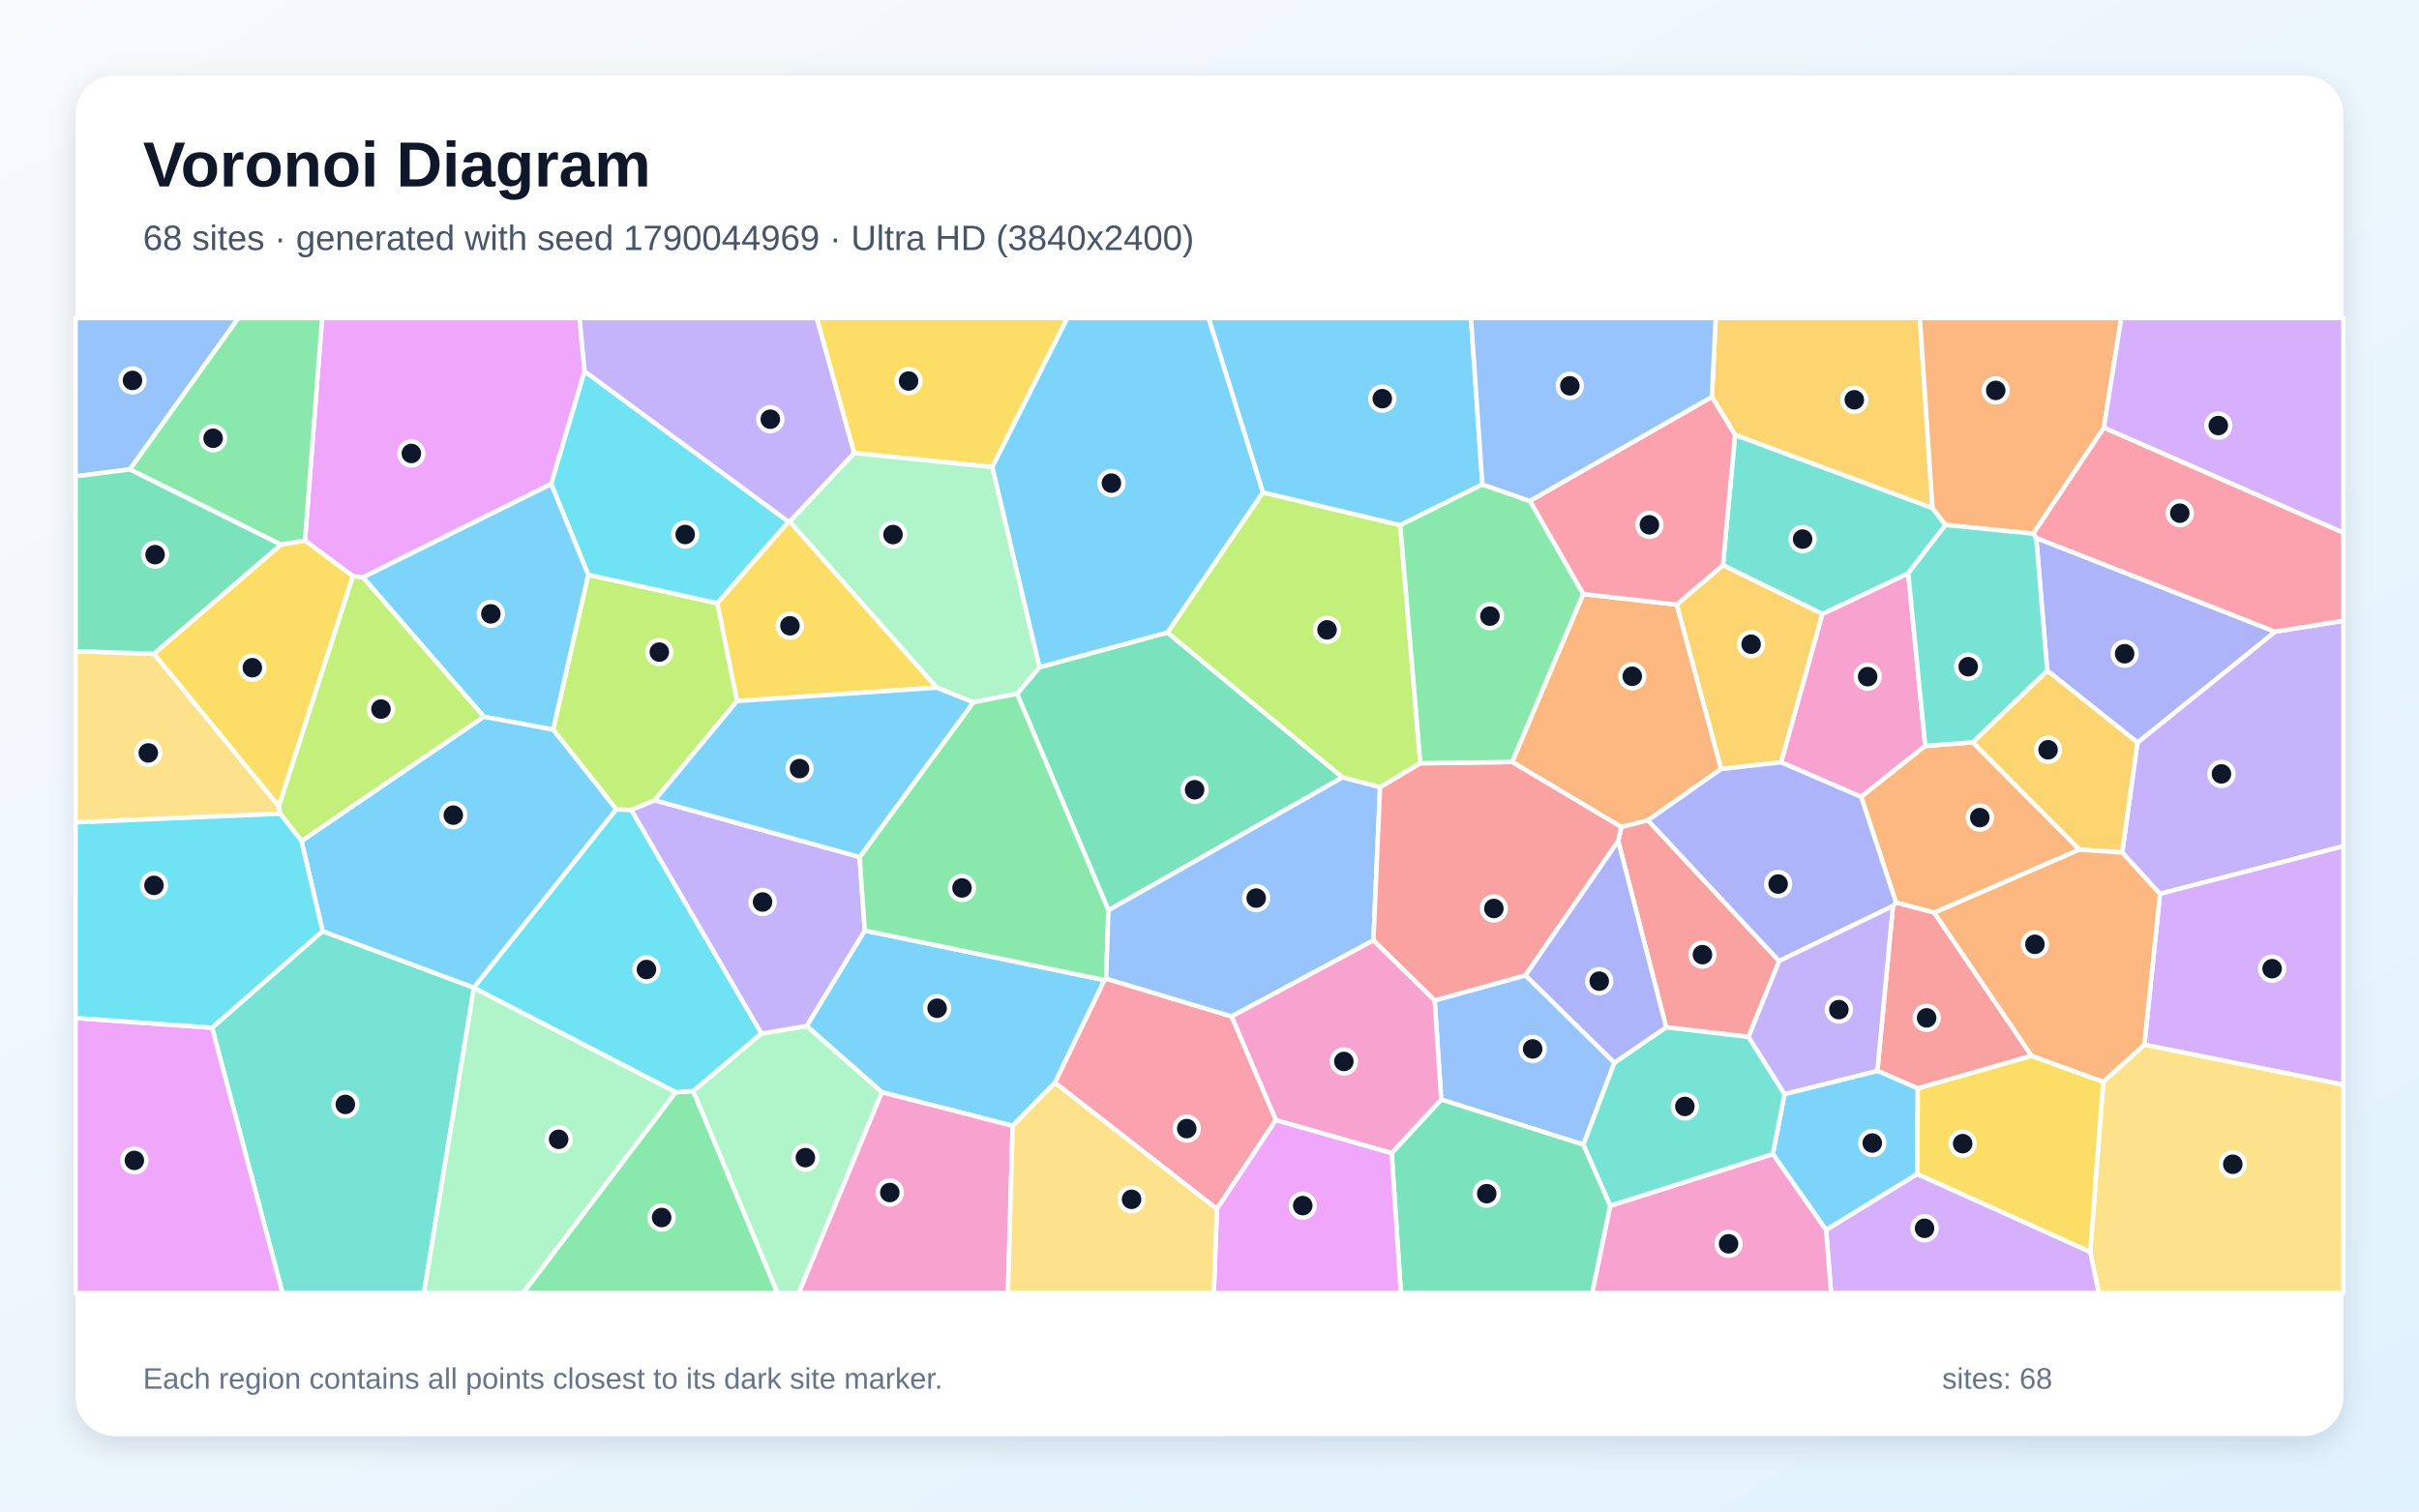
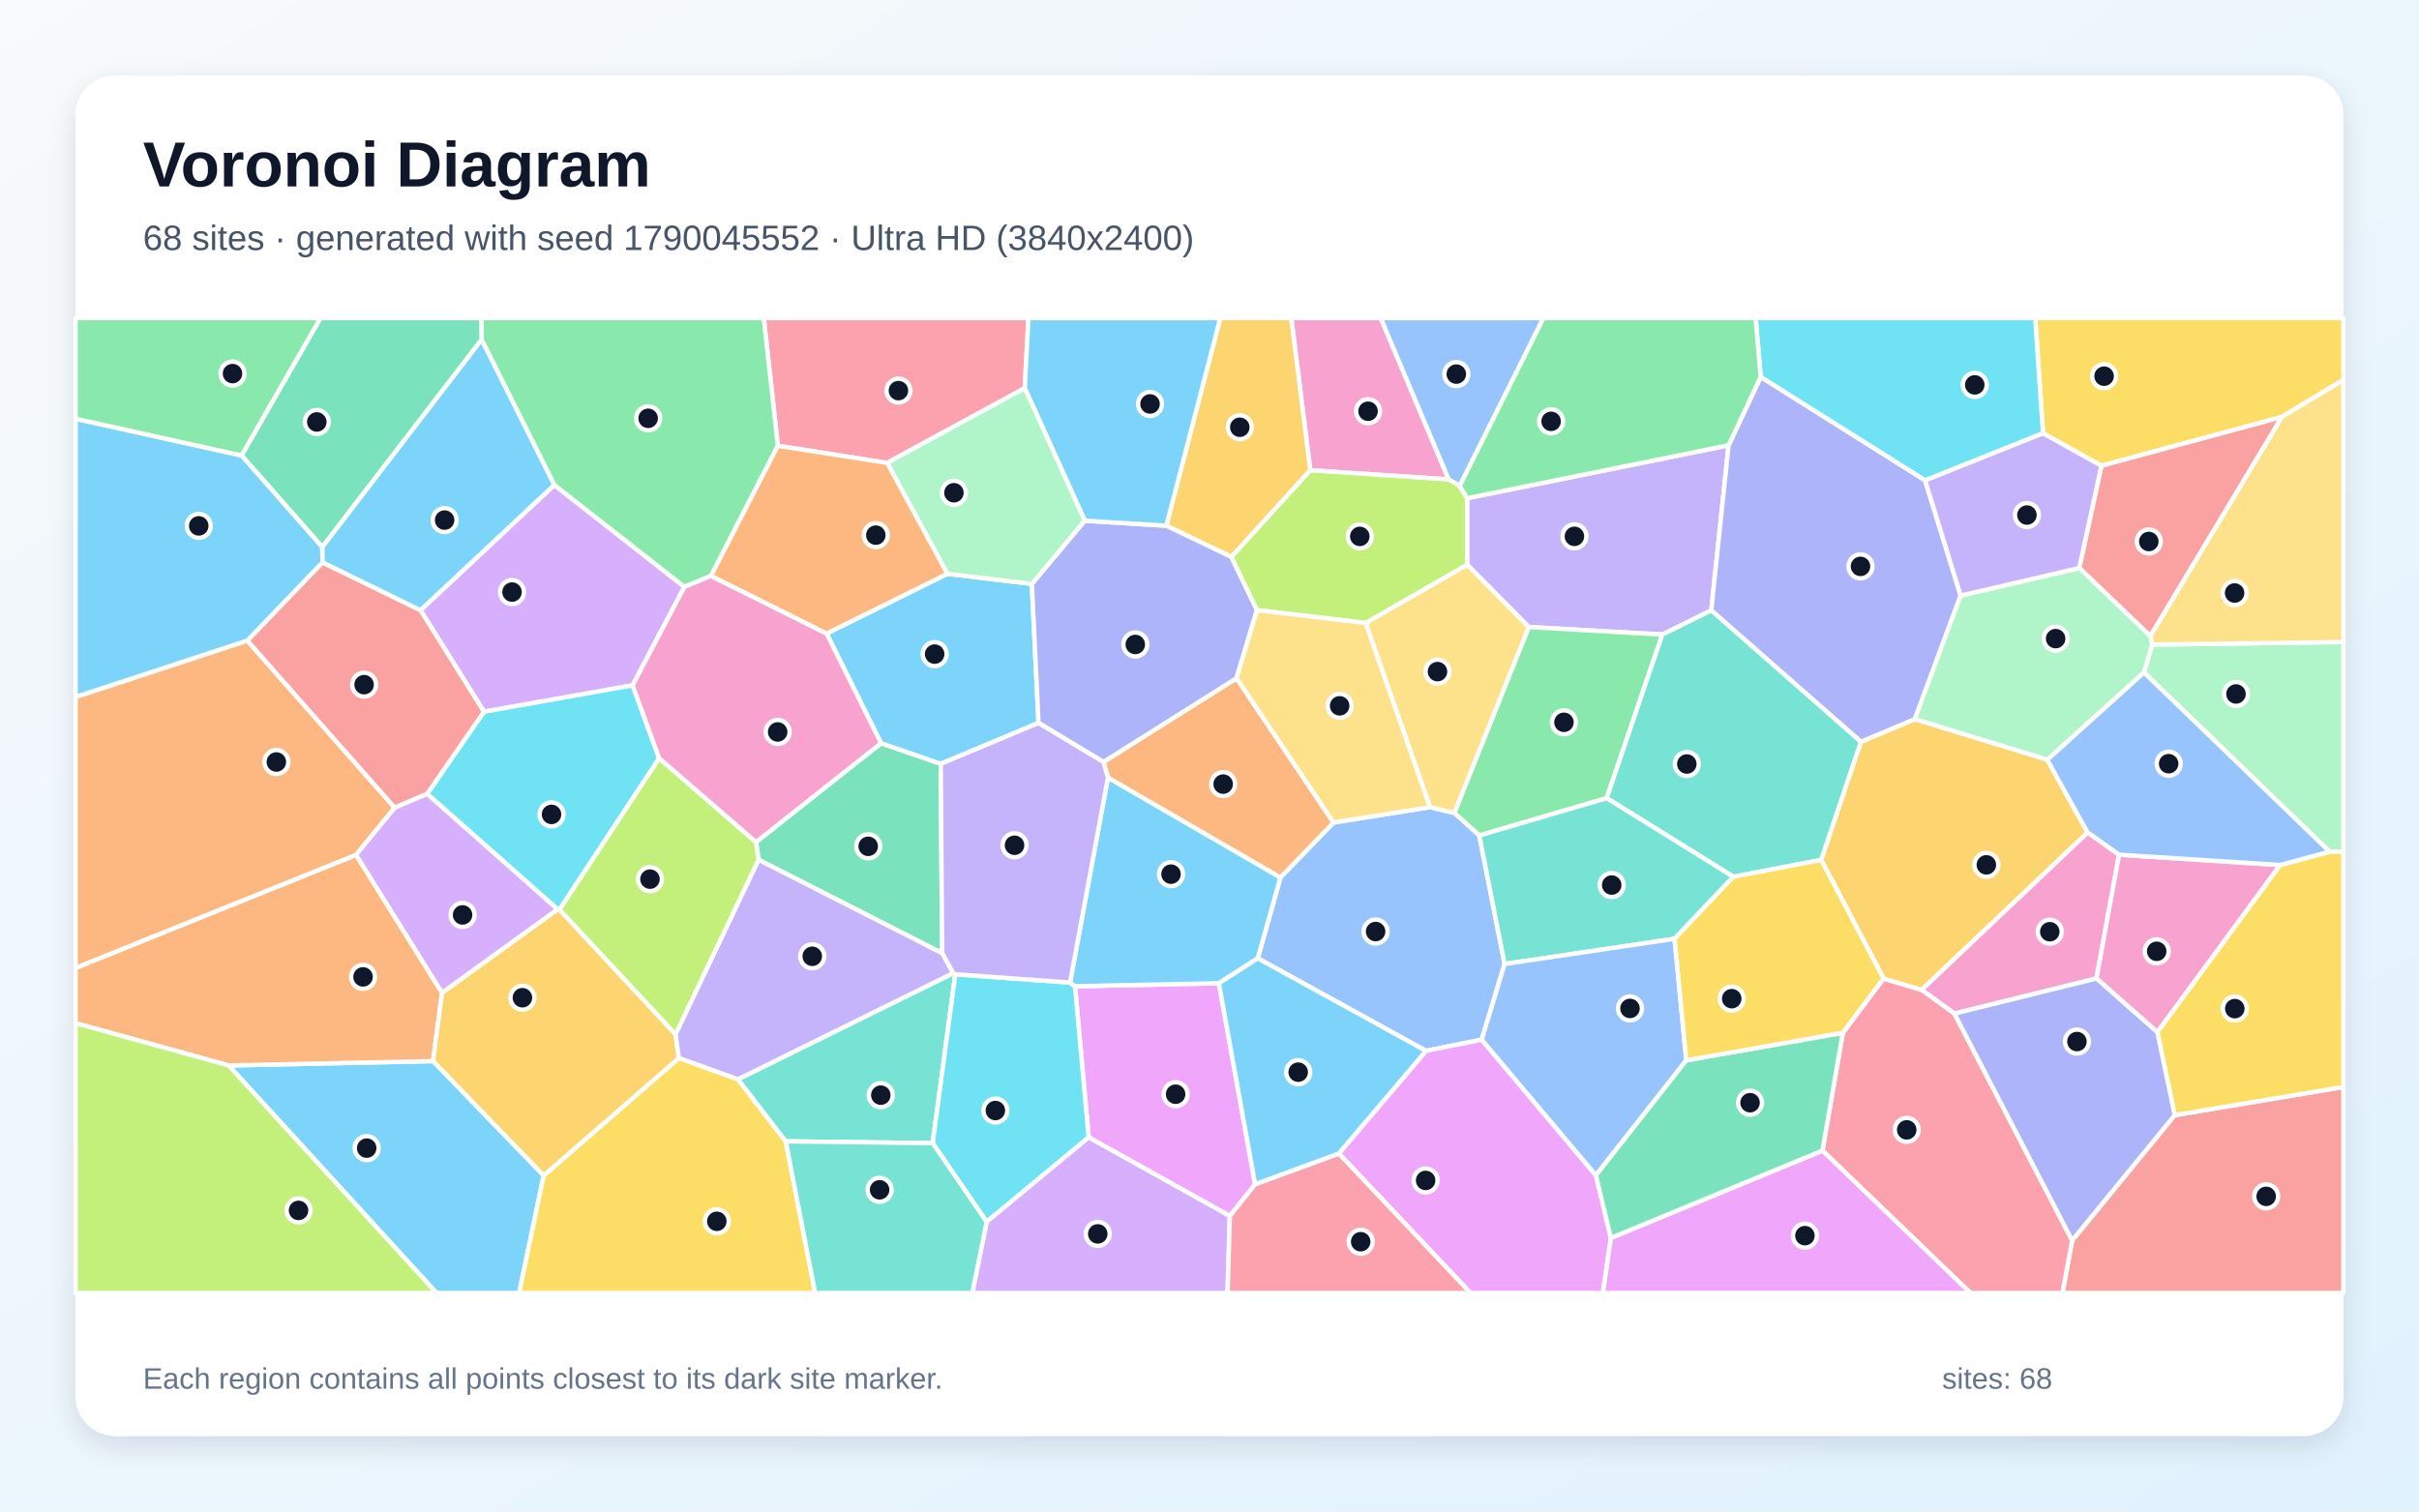
<svg xmlns="http://www.w3.org/2000/svg" width="3840" height="2400" viewBox="0 0 3840 2400" role="img" aria-labelledby="title description">
  <defs>
    <linearGradient id="background" x1="0" y1="0" x2="1" y2="1">
      <stop stop-color="#F8FAFC" />
      <stop offset="1" stop-color="#E0F2FE" />
    </linearGradient>
    <filter id="shadow" x="-5%" y="-5%" width="110%" height="110%">
      <feDropShadow dx="0" dy="15" stdDeviation="22" flood-color="#0F172A" flood-opacity=".12" />
    </filter>
  </defs>
  <rect width="3840" height="2400" fill="url(#background)" />
  <rect x="120" y="120" width="3600" height="2160" rx="63" fill="#FFFFFF" filter="url(#shadow)" />
  <g font-family="Arial, sans-serif">
    <text x="227" y="296" font-size="101" font-weight="700" fill="#0F172A">Voronoi Diagram</text>
-     <text x="227" y="397" font-size="56" fill="#475569">68 sites · generated with seed 1790044969 · Ultra HD (3840x2400)</text>
+     <text x="227" y="397" font-size="56" fill="#475569">68 sites · generated with seed 1790045552 · Ultra HD (3840x2400)</text>
  </g>
  <g stroke="#FFFFFF" stroke-width="7" stroke-linejoin="round">
-     <polygon points="1753.3,1556.3 1674.7,1719.2 1607.5,1787.6 1399.9,1734.3 1280.5,1629.1 1372.8,1477.5" fill="#38BDF8" fill-opacity="0.65" />
-     <polygon points="3428.8,1419.3 3368.8,1353.7 3393.1,1178.9 3611.5,1003.0 3720.0,985.6 3720.0,1343.6" fill="#A78BFA" fill-opacity="0.65" />
-     <polygon points="3056.2,1184.4 2954.5,1265.3 2827.3,1210.4 2892.9,974.8 3029.2,910.3" fill="#F472B6" fill-opacity="0.65" />
-     <polygon points="3070.5,1449.2 3009.8,1433.1 2954.5,1265.3 3056.2,1184.4 3131.7,1178.6 3301.0,1349.0" fill="#FB923C" fill-opacity="0.65" />
-     <polygon points="1575.3,741.6 1355.8,719.4 1296.5,505.0 1694.4,505.0" fill="#FACC15" fill-opacity="0.65" />
-     <polygon points="1072.5,1734.2 1100.6,1732.5 1234.2,2053.0 830.4,2053.0" fill="#4ADE80" fill-opacity="0.65" />
-     <polygon points="2754.3,690.4 3067.7,806.6 3088.4,833.5 3029.2,910.3 2892.9,974.8 2735.0,897.5" fill="#2DD4BF" fill-opacity="0.65" />
-     <polygon points="2562.8,1687.3 2513.6,1817.5 2287.8,1745.9 2277.4,1588.5 2421.7,1548.6" fill="#60A5FA" fill-opacity="0.65" />
-     <polygon points="928.0,589.5 875.0,768.6 576.2,916.7 560.1,914.8 484.1,858.4 511.3,505.0 920.0,505.0" fill="#E879F9" fill-opacity="0.65" />
-     <polygon points="1759.6,1445.4 1614.5,1101.6 1650.2,1059.4 1853.3,1004.3 2131.2,1234.4" fill="#34D399" fill-opacity="0.65" />
-     <polygon points="3225.1,1676.5 3044.4,1728.2 2980.2,1700.3 3004.9,1438.6 3009.8,1433.1 3070.5,1449.2" fill="#F87171" fill-opacity="0.65" />
-     <polygon points="3232.4,854.1 3611.5,1003.0 3393.1,1178.9 3249.9,1064.9" fill="#818CF8" fill-opacity="0.65" />
-     <polygon points="2732.1,1221.1 2661.6,960.0 2735.0,897.5 2892.9,974.8 2827.3,1210.4" fill="#FBBF24" fill-opacity="0.65" />
-     <polygon points="2004.7,781.8 2222.8,833.8 2254.7,1211.9 2190.8,1250.1 2131.2,1234.4 1853.3,1004.3" fill="#A3E635" fill-opacity="0.65" />
-     <polygon points="3404.1,1658.9 3428.8,1419.3 3720.0,1343.6 3720.0,1722.4" fill="#C084FC" fill-opacity="0.65" />
-     <polygon points="3611.5,1003.0 3232.4,854.1 3227.5,847.4 3339.8,678.9 3720.0,845.8 3720.0,985.6" fill="#FB7185" fill-opacity="0.65" />
-     <polygon points="978.3,1285.0 1002.1,1286.0 1208.8,1641.1 1100.6,1732.5 1072.5,1734.2 752.3,1568.6 752.1,1568.1" fill="#22D3EE" fill-opacity="0.65" />
-     <polygon points="1100.6,1732.5 1208.8,1641.1 1280.5,1629.1 1399.9,1734.3 1268.1,2053.0 1234.2,2053.0" fill="#86EFAC" fill-opacity="0.65" />
-     <polygon points="3318.1,1987.9 3338.7,1717.7 3404.1,1658.9 3720.0,1722.4 3720.0,2053.0 3331.7,2053.0" fill="#FCD34D" fill-opacity="0.65" />
-     <polygon points="2814.2,1832.4 2832.8,1737.2 2980.2,1700.3 3044.4,1728.2 3043.5,1864.3 2898.8,1953.0" fill="#38BDF8" fill-opacity="0.65" />
-     <polygon points="2353.2,769.3 2222.8,833.8 2004.7,781.8 1918.5,505.0 2335.1,505.0" fill="#38BDF8" fill-opacity="0.65" />
-     <polygon points="1208.8,1641.1 1002.1,1286.0 1039.3,1270.6 1364.6,1360.8 1372.8,1477.5 1280.5,1629.1" fill="#A78BFA" fill-opacity="0.65" />
-     <polygon points="1399.9,1734.3 1607.5,1787.6 1600.1,2053.0 1268.1,2053.0" fill="#F472B6" fill-opacity="0.65" />
-     <polygon points="2513.2,943.2 2661.6,960.0 2732.1,1221.1 2616.0,1302.5 2573.7,1313.2 2400.4,1209.9" fill="#FB923C" fill-opacity="0.65" />
-     <polygon points="3043.5,1864.3 3044.4,1728.2 3225.1,1676.5 3338.7,1717.7 3318.1,1987.9" fill="#FACC15" fill-opacity="0.65" />
-     <polygon points="484.1,858.4 446.1,864.9 205.9,745.3 378.2,505.0 511.3,505.0" fill="#4ADE80" fill-opacity="0.65" />
-     <polygon points="336.6,1631.8 512.1,1478.5 752.1,1568.1 752.3,1568.6 673.0,2053.0 448.4,2053.0" fill="#2DD4BF" fill-opacity="0.65" />
-     <polygon points="205.9,745.3 120.0,756.4 120.0,505.0 378.2,505.0" fill="#60A5FA" fill-opacity="0.65" />
-     <polygon points="120.0,1616.4 336.6,1631.8 448.4,2053.0 120.0,2053.0" fill="#E879F9" fill-opacity="0.65" />
-     <polygon points="2209.2,1830.8 2287.8,1745.9 2513.6,1817.5 2556.3,1914.5 2527.6,2053.0 2223.7,2053.0" fill="#34D399" fill-opacity="0.65" />
-     <polygon points="2824.3,1525.9 2775.7,1646.4 2644.9,1631.2 2568.8,1335.4 2573.7,1313.2 2616.0,1302.5" fill="#F87171" fill-opacity="0.65" />
-     <polygon points="3004.9,1438.6 2824.3,1525.9 2616.0,1302.5 2732.1,1221.1 2827.3,1210.4 2954.5,1265.3 3009.8,1433.1" fill="#818CF8" fill-opacity="0.65" />
-     <polygon points="3067.7,806.6 2754.3,690.4 2717.5,630.1 2723.6,505.0 3047.7,505.0" fill="#FBBF24" fill-opacity="0.65" />
-     <polygon points="1170.1,1113.1 1039.3,1270.6 1002.1,1286.0 978.3,1285.0 878.1,1158.5 933.8,912.7 1138.9,957.8" fill="#A3E635" fill-opacity="0.65" />
-     <polygon points="2898.8,1953.0 3043.5,1864.3 3318.1,1987.9 3331.7,2053.0 2906.7,2053.0" fill="#C084FC" fill-opacity="0.65" />
-     <polygon points="1674.7,1719.2 1753.3,1556.3 1755.9,1553.9 1955.2,1613.9 2025.5,1778.4 1931.7,1919.6" fill="#FB7185" fill-opacity="0.65" />
-     <polygon points="1251.7,828.4 1138.9,957.8 933.8,912.7 875.0,768.6 928.0,589.5" fill="#22D3EE" fill-opacity="0.65" />
-     <polygon points="1545.2,1115.1 1486.9,1091.9 1253.5,828.2 1355.8,719.4 1575.3,741.6 1650.2,1059.4 1614.5,1101.6" fill="#86EFAC" fill-opacity="0.65" />
-     <polygon points="244.6,1038.2 442.6,1279.9 444.9,1292.0 120.0,1305.8 120.0,1034.0" fill="#FCD34D" fill-opacity="0.65" />
-     <polygon points="933.8,912.7 878.1,1158.5 768.0,1138.0 576.2,916.7 875.0,768.6" fill="#38BDF8" fill-opacity="0.65" />
-     <polygon points="478.6,1335.4 768.0,1138.0 878.1,1158.5 978.3,1285.0 752.1,1568.1 512.1,1478.5" fill="#38BDF8" fill-opacity="0.65" />
-     <polygon points="1355.8,719.4 1253.5,828.2 1251.7,828.4 928.0,589.5 920.0,505.0 1296.5,505.0" fill="#A78BFA" fill-opacity="0.65" />
-     <polygon points="2556.3,1914.5 2814.2,1832.4 2898.8,1953.0 2906.7,2053.0 2527.6,2053.0" fill="#F472B6" fill-opacity="0.65" />
-     <polygon points="3339.8,678.9 3227.5,847.4 3088.4,833.5 3067.7,806.6 3047.7,505.0 3367.3,505.0" fill="#FB923C" fill-opacity="0.65" />
-     <polygon points="1170.1,1113.1 1138.9,957.8 1251.7,828.4 1253.5,828.2 1486.9,1091.9" fill="#FACC15" fill-opacity="0.65" />
-     <polygon points="1364.6,1360.8 1545.2,1115.1 1614.5,1101.6 1759.6,1445.4 1755.9,1553.9 1753.3,1556.3 1372.8,1477.5" fill="#4ADE80" fill-opacity="0.65" />
-     <polygon points="2556.3,1914.5 2513.6,1817.5 2562.8,1687.3 2644.9,1631.2 2775.7,1646.4 2832.8,1737.2 2814.2,1832.4" fill="#2DD4BF" fill-opacity="0.65" />
-     <polygon points="1955.2,1613.9 1755.9,1553.9 1759.6,1445.4 2131.2,1234.4 2190.8,1250.1 2180.2,1493.2" fill="#60A5FA" fill-opacity="0.65" />
-     <polygon points="1931.7,1919.6 2025.5,1778.4 2209.2,1830.8 2223.7,2053.0 1926.8,2053.0" fill="#E879F9" fill-opacity="0.65" />
-     <polygon points="205.9,745.3 446.1,864.9 244.6,1038.2 120.0,1034.0 120.0,756.4" fill="#34D399" fill-opacity="0.65" />
-     <polygon points="2180.2,1493.2 2190.8,1250.1 2254.7,1211.9 2400.4,1209.9 2573.7,1313.2 2568.8,1335.4 2421.7,1548.6 2277.4,1588.5" fill="#F87171" fill-opacity="0.65" />
-     <polygon points="2568.8,1335.4 2644.9,1631.2 2562.8,1687.3 2421.7,1548.6" fill="#818CF8" fill-opacity="0.65" />
-     <polygon points="3301.0,1349.0 3131.7,1178.6 3249.9,1064.9 3393.1,1178.9 3368.8,1353.7" fill="#FBBF24" fill-opacity="0.65" />
-     <polygon points="768.0,1138.0 478.6,1335.4 444.9,1292.0 442.6,1279.9 560.1,914.8 576.2,916.7" fill="#A3E635" fill-opacity="0.65" />
-     <polygon points="3339.8,678.9 3367.3,505.0 3720.0,505.0 3720.0,845.8" fill="#C084FC" fill-opacity="0.65" />
-     <polygon points="2717.5,630.1 2754.3,690.4 2735.0,897.5 2661.6,960.0 2513.2,943.2 2428.5,795.4" fill="#FB7185" fill-opacity="0.65" />
-     <polygon points="478.6,1335.4 512.1,1478.5 336.6,1631.8 120.0,1616.4 120.0,1305.8 444.9,1292.0" fill="#22D3EE" fill-opacity="0.65" />
-     <polygon points="752.3,1568.6 1072.5,1734.2 830.4,2053.0 673.0,2053.0" fill="#86EFAC" fill-opacity="0.65" />
-     <polygon points="1607.5,1787.6 1674.7,1719.2 1931.7,1919.6 1926.8,2053.0 1600.1,2053.0" fill="#FCD34D" fill-opacity="0.65" />
-     <polygon points="1364.6,1360.8 1039.3,1270.6 1170.1,1113.1 1486.9,1091.9 1545.2,1115.1" fill="#38BDF8" fill-opacity="0.65" />
-     <polygon points="2004.7,781.8 1853.3,1004.3 1650.2,1059.4 1575.3,741.6 1694.4,505.0 1918.5,505.0" fill="#38BDF8" fill-opacity="0.65" />
-     <polygon points="2832.8,1737.2 2775.7,1646.4 2824.3,1525.9 3004.9,1438.6 2980.2,1700.3" fill="#A78BFA" fill-opacity="0.65" />
-     <polygon points="2025.5,1778.4 1955.2,1613.9 2180.2,1493.2 2277.4,1588.5 2287.8,1745.9 2209.2,1830.8" fill="#F472B6" fill-opacity="0.65" />
-     <polygon points="3404.1,1658.9 3338.7,1717.7 3225.1,1676.5 3070.5,1449.2 3301.0,1349.0 3368.8,1353.7 3428.8,1419.3" fill="#FB923C" fill-opacity="0.65" />
-     <polygon points="442.6,1279.9 244.6,1038.2 446.1,864.9 484.1,858.4 560.1,914.8" fill="#FACC15" fill-opacity="0.65" />
-     <polygon points="2428.5,795.4 2513.2,943.2 2400.4,1209.9 2254.7,1211.9 2222.8,833.8 2353.2,769.3" fill="#4ADE80" fill-opacity="0.65" />
-     <polygon points="3227.5,847.4 3232.4,854.1 3249.9,1064.9 3131.7,1178.6 3056.2,1184.4 3029.2,910.3 3088.4,833.5" fill="#2DD4BF" fill-opacity="0.65" />
-     <polygon points="2717.5,630.1 2428.5,795.4 2353.2,769.3 2335.1,505.0 2723.6,505.0" fill="#60A5FA" fill-opacity="0.65" />
+     <polygon points="362.9,1691.7 687.5,1684.8 863.1,1866.5 824.1,2053.0 693.0,2053.0" fill="#38BDF8" fill-opacity="0.65" />
+     <polygon points="2744.0,707.0 2716.5,969.2 2638.8,1007.6 2426.8,995.6 2328.9,896.6 2328.9,791.1" fill="#A78BFA" fill-opacity="0.65" />
+     <polygon points="2299.8,761.3 2080.0,746.7 2049.8,505.0 2191.8,505.0" fill="#F472B6" fill-opacity="0.65" />
+     <polygon points="565.2,1357.3 701.7,1576.3 687.5,1684.8 362.9,1691.7 120.0,1624.6 120.0,1536.8" fill="#FB923C" fill-opacity="0.65" />
+     <polygon points="863.1,1866.5 1077.7,1679.9 1171.5,1713.7 1247.3,1812.2 1294.0,2053.0 824.1,2053.0" fill="#FACC15" fill-opacity="0.65" />
+     <polygon points="2550.5,1267.3 2348.3,1326.6 2308.5,1290.8 2426.8,995.6 2638.8,1007.6" fill="#4ADE80" fill-opacity="0.65" />
+     <polygon points="1247.3,1812.2 1171.5,1713.7 1513.0,1545.2 1516.5,1547.0 1480.6,1815.1" fill="#2DD4BF" fill-opacity="0.65" />
+     <polygon points="2388.5,1530.6 2352.1,1650.8 2263.7,1668.6 1996.6,1521.6 2032.6,1393.2 2116.9,1306.0 2270.0,1281.6 2308.5,1290.8 2348.3,1326.6" fill="#60A5FA" fill-opacity="0.65" />
+     <polygon points="1992.4,1880.4 1952.3,1930.8 1728.2,1805.9 1706.5,1566.0 1934.9,1561.2" fill="#E879F9" fill-opacity="0.65" />
+     <polygon points="1398.6,1180.0 1493.4,1212.8 1495.6,1513.5 1204.3,1365.2 1200.1,1337.1" fill="#34D399" fill-opacity="0.65" />
+     <polygon points="3413.5,1010.1 3300.7,901.9 3335.9,739.3 3622.7,661.7" fill="#F87171" fill-opacity="0.65" />
+     <polygon points="2795.0,598.4 3055.9,762.6 3112.4,945.7 3039.7,1142.0 2954.2,1178.0 2716.5,969.2 2744.0,707.0" fill="#818CF8" fill-opacity="0.65" />
+     <polygon points="2080.0,746.7 1954.8,884.3 1851.5,834.7 1937.1,505.0 2049.8,505.0" fill="#FBBF24" fill-opacity="0.65" />
+     <polygon points="1046.3,1203.8 1200.1,1337.1 1204.3,1365.2 1072.4,1642.6 887.9,1444.3" fill="#A3E635" fill-opacity="0.65" />
+     <polygon points="667.5,968.9 879.9,770.0 1086.5,931.8 1004.2,1088.2 768.3,1130.1" fill="#C084FC" fill-opacity="0.65" />
+     <polygon points="1626.7,616.3 1408.3,735.0 1234.8,707.8 1212.4,505.0 1632.6,505.0" fill="#FB7185" fill-opacity="0.65" />
+     <polygon points="1566.2,1940.1 1480.6,1815.1 1516.5,1547.0 1698.6,1560.1 1706.5,1566.0 1728.2,1805.9" fill="#22D3EE" fill-opacity="0.65" />
+     <polygon points="3416.9,1023.5 3403.4,1067.8 3249.9,1206.4 3039.7,1142.0 3112.4,945.7 3300.7,901.9 3413.5,1010.1" fill="#86EFAC" fill-opacity="0.65" />
+     <polygon points="2308.5,1290.8 2270.0,1281.6 2167.8,989.2 2328.9,896.6 2426.8,995.6" fill="#FCD34D" fill-opacity="0.65" />
+     <polygon points="1312.2,1005.9 1503.9,911.1 1638.0,927.1 1648.6,1147.9 1493.4,1212.8 1398.6,1180.0" fill="#38BDF8" fill-opacity="0.65" />
+     <polygon points="1758.8,1234.6 2032.6,1393.2 1996.6,1521.6 1934.9,1561.2 1706.5,1566.0 1698.6,1560.1" fill="#38BDF8" fill-opacity="0.65" />
+     <polygon points="3243.1,687.7 3335.9,739.3 3300.7,901.9 3112.4,945.7 3055.9,762.6" fill="#A78BFA" fill-opacity="0.65" />
+     <polygon points="3363.9,1357.1 3328.0,1553.6 3102.5,1609.4 3050.2,1571.7 3313.9,1321.7" fill="#F472B6" fill-opacity="0.65" />
+     <polygon points="1751.6,1209.9 1962.9,1076.9 2116.9,1306.0 2032.6,1393.2 1758.8,1234.6" fill="#FB923C" fill-opacity="0.65" />
+     <polygon points="3622.7,661.7 3335.9,739.3 3243.1,687.7 3230.8,505.0 3720.0,505.0 3720.0,603.2" fill="#FACC15" fill-opacity="0.65" />
+     <polygon points="1234.8,707.8 1128.7,914.4 1086.5,931.8 879.9,770.0 764.5,539.3 764.1,505.0 1212.4,505.0" fill="#4ADE80" fill-opacity="0.65" />
+     <polygon points="2891.1,1365.4 2751.6,1392.1 2550.5,1267.3 2638.8,1007.6 2716.5,969.2 2954.2,1178.0" fill="#2DD4BF" fill-opacity="0.65" />
+     <polygon points="2317.2,771.6 2299.8,761.3 2191.8,505.0 2450.1,505.0" fill="#60A5FA" fill-opacity="0.65" />
+     <polygon points="2125.3,1831.5 2263.7,1668.6 2352.1,1650.8 2533.4,1866.2 2557.2,1965.6 2544.5,2053.0 2334.3,2053.0" fill="#E879F9" fill-opacity="0.65" />
+     <polygon points="764.5,539.3 511.6,868.7 383.4,723.2 508.6,505.0 764.1,505.0" fill="#34D399" fill-opacity="0.65" />
+     <polygon points="3289.4,1969.6 3452.2,1770.7 3720.0,1725.9 3720.0,2053.0 3274.0,2053.0" fill="#F87171" fill-opacity="0.65" />
+     <polygon points="1995.4,968.7 1962.9,1076.9 1751.6,1209.9 1648.6,1147.9 1638.0,927.1 1722.0,826.7 1851.5,834.7 1954.8,884.3" fill="#818CF8" fill-opacity="0.65" />
+     <polygon points="885.1,1443.8 887.9,1444.3 1072.4,1642.6 1077.7,1679.9 863.1,1866.5 687.5,1684.8 701.7,1576.3" fill="#FBBF24" fill-opacity="0.65" />
+     <polygon points="2167.8,989.2 1995.4,968.7 1954.8,884.3 2080.0,746.7 2299.8,761.3 2317.2,771.6 2328.9,791.1 2328.9,896.6" fill="#A3E635" fill-opacity="0.65" />
+     <polygon points="1566.2,1940.1 1728.2,1805.9 1952.3,1930.8 1948.7,2053.0 1543.4,2053.0" fill="#C084FC" fill-opacity="0.65" />
+     <polygon points="2893.0,1827.0 2925.4,1639.8 2990.0,1553.6 3050.2,1571.7 3102.5,1609.4 3289.4,1969.6 3274.0,2053.0 3127.9,2053.0" fill="#FB7185" fill-opacity="0.65" />
+     <polygon points="678.0,1260.5 768.3,1130.1 1004.2,1088.2 1046.3,1203.8 887.9,1444.3 885.1,1443.8" fill="#22D3EE" fill-opacity="0.65" />
+     <polygon points="3698.1,1352.3 3403.4,1067.8 3416.9,1023.5 3720.0,1019.4 3720.0,1352.3" fill="#86EFAC" fill-opacity="0.65" />
+     <polygon points="3416.9,1023.5 3413.5,1010.1 3622.7,661.7 3720.0,603.2 3720.0,1019.4" fill="#FCD34D" fill-opacity="0.65" />
+     <polygon points="1851.5,834.7 1722.0,826.7 1626.7,616.3 1632.6,505.0 1937.1,505.0" fill="#38BDF8" fill-opacity="0.65" />
+     <polygon points="383.4,723.2 511.6,868.7 512.1,893.0 392.7,1017.3 120.0,1106.9 120.0,664.9" fill="#38BDF8" fill-opacity="0.65" />
+     <polygon points="1648.6,1147.9 1751.6,1209.9 1758.8,1234.6 1698.6,1560.1 1516.5,1547.0 1513.0,1545.2 1495.6,1513.5 1493.4,1212.8" fill="#A78BFA" fill-opacity="0.65" />
+     <polygon points="3619.6,1373.5 3424.7,1639.0 3328.0,1553.6 3363.9,1357.1" fill="#F472B6" fill-opacity="0.65" />
+     <polygon points="392.7,1017.3 626.6,1282.5 565.2,1357.3 120.0,1536.8 120.0,1106.9" fill="#FB923C" fill-opacity="0.65" />
+     <polygon points="3452.2,1770.7 3424.7,1639.0 3619.6,1373.5 3698.1,1352.3 3720.0,1352.3 3720.0,1725.9" fill="#FACC15" fill-opacity="0.65" />
+     <polygon points="383.4,723.2 120.0,664.9 120.0,505.0 508.6,505.0" fill="#4ADE80" fill-opacity="0.65" />
+     <polygon points="2658.3,1490.6 2388.5,1530.6 2348.3,1326.6 2550.5,1267.3 2751.6,1392.1" fill="#2DD4BF" fill-opacity="0.65" />
+     <polygon points="2676.9,1683.6 2533.4,1866.2 2352.1,1650.8 2388.5,1530.6 2658.3,1490.6" fill="#60A5FA" fill-opacity="0.65" />
+     <polygon points="2557.2,1965.6 2893.0,1827.0 3127.9,2053.0 2544.5,2053.0" fill="#E879F9" fill-opacity="0.65" />
+     <polygon points="2557.2,1965.6 2533.4,1866.2 2676.9,1683.6 2925.4,1639.8 2893.0,1827.0" fill="#34D399" fill-opacity="0.65" />
+     <polygon points="626.6,1282.5 392.7,1017.3 512.1,893.0 667.5,968.9 768.3,1130.1 678.0,1260.5" fill="#F87171" fill-opacity="0.65" />
+     <polygon points="3102.5,1609.4 3328.0,1553.6 3424.7,1639.0 3452.2,1770.7 3289.4,1969.6" fill="#818CF8" fill-opacity="0.65" />
+     <polygon points="3313.9,1321.7 3050.2,1571.7 2990.0,1553.6 2891.1,1365.4 2954.2,1178.0 3039.7,1142.0 3249.9,1206.4" fill="#FBBF24" fill-opacity="0.65" />
+     <polygon points="120.0,1624.6 362.9,1691.7 693.0,2053.0 120.0,2053.0" fill="#A3E635" fill-opacity="0.65" />
+     <polygon points="626.6,1282.5 678.0,1260.5 885.1,1443.8 701.7,1576.3 565.2,1357.3" fill="#C084FC" fill-opacity="0.65" />
+     <polygon points="1952.3,1930.8 1992.4,1880.4 2125.3,1831.5 2334.3,2053.0 1948.7,2053.0" fill="#FB7185" fill-opacity="0.65" />
+     <polygon points="3243.1,687.7 3055.9,762.6 2795.0,598.4 2786.9,505.0 3230.8,505.0" fill="#22D3EE" fill-opacity="0.65" />
+     <polygon points="1408.3,735.0 1626.7,616.3 1722.0,826.7 1638.0,927.1 1503.9,911.1" fill="#86EFAC" fill-opacity="0.65" />
+     <polygon points="2167.8,989.2 2270.0,1281.6 2116.9,1306.0 1962.9,1076.9 1995.4,968.7" fill="#FCD34D" fill-opacity="0.65" />
+     <polygon points="2125.3,1831.5 1992.4,1880.4 1934.9,1561.2 1996.6,1521.6 2263.7,1668.6" fill="#38BDF8" fill-opacity="0.65" />
+     <polygon points="512.1,893.0 511.6,868.7 764.5,539.3 879.9,770.0 667.5,968.9" fill="#38BDF8" fill-opacity="0.65" />
+     <polygon points="1072.4,1642.6 1204.3,1365.2 1495.6,1513.5 1513.0,1545.2 1171.5,1713.7 1077.7,1679.9" fill="#A78BFA" fill-opacity="0.65" />
+     <polygon points="1128.7,914.4 1312.2,1005.9 1398.6,1180.0 1200.1,1337.1 1046.3,1203.8 1004.2,1088.2 1086.5,931.8" fill="#F472B6" fill-opacity="0.65" />
+     <polygon points="1128.7,914.4 1234.8,707.8 1408.3,735.0 1503.9,911.1 1312.2,1005.9" fill="#FB923C" fill-opacity="0.65" />
+     <polygon points="2990.0,1553.6 2925.4,1639.8 2676.9,1683.6 2658.3,1490.6 2751.6,1392.1 2891.1,1365.4" fill="#FACC15" fill-opacity="0.65" />
+     <polygon points="2795.0,598.4 2744.0,707.0 2328.9,791.1 2317.2,771.6 2450.1,505.0 2786.9,505.0" fill="#4ADE80" fill-opacity="0.65" />
+     <polygon points="1247.3,1812.2 1480.6,1815.1 1566.2,1940.1 1543.4,2053.0 1294.0,2053.0" fill="#2DD4BF" fill-opacity="0.65" />
+     <polygon points="3619.6,1373.5 3363.9,1357.1 3313.9,1321.7 3249.9,1206.4 3403.4,1067.8 3698.1,1352.3" fill="#60A5FA" fill-opacity="0.65" />
  </g>
  <g>
-     <circle cx="1487.6" cy="1600.9" r="19" fill="#0F172A" stroke="#FFFFFF" stroke-width="7" />
-     <circle cx="3526.4" cy="1228.8" r="19" fill="#0F172A" stroke="#FFFFFF" stroke-width="7" />
-     <circle cx="2964.8" cy="1074.4" r="19" fill="#0F172A" stroke="#FFFFFF" stroke-width="7" />
-     <circle cx="3142.8" cy="1298.2" r="19" fill="#0F172A" stroke="#FFFFFF" stroke-width="7" />
-     <circle cx="1442.3" cy="605.0" r="19" fill="#0F172A" stroke="#FFFFFF" stroke-width="7" />
-     <circle cx="1050.3" cy="1933.2" r="19" fill="#0F172A" stroke="#FFFFFF" stroke-width="7" />
-     <circle cx="2861.5" cy="856.0" r="19" fill="#0F172A" stroke="#FFFFFF" stroke-width="7" />
-     <circle cx="2433.0" cy="1665.5" r="19" fill="#0F172A" stroke="#FFFFFF" stroke-width="7" />
-     <circle cx="653.0" cy="720.0" r="19" fill="#0F172A" stroke="#FFFFFF" stroke-width="7" />
-     <circle cx="1896.4" cy="1254.0" r="19" fill="#0F172A" stroke="#FFFFFF" stroke-width="7" />
-     <circle cx="3058.4" cy="1616.2" r="19" fill="#0F172A" stroke="#FFFFFF" stroke-width="7" />
-     <circle cx="3372.7" cy="1038.0" r="19" fill="#0F172A" stroke="#FFFFFF" stroke-width="7" />
-     <circle cx="2779.8" cy="1022.9" r="19" fill="#0F172A" stroke="#FFFFFF" stroke-width="7" />
-     <circle cx="2106.6" cy="1000.1" r="19" fill="#0F172A" stroke="#FFFFFF" stroke-width="7" />
-     <circle cx="3606.8" cy="1538.1" r="19" fill="#0F172A" stroke="#FFFFFF" stroke-width="7" />
-     <circle cx="3460.3" cy="814.8" r="19" fill="#0F172A" stroke="#FFFFFF" stroke-width="7" />
-     <circle cx="1026.2" cy="1539.4" r="19" fill="#0F172A" stroke="#FFFFFF" stroke-width="7" />
-     <circle cx="1278.5" cy="1838.1" r="19" fill="#0F172A" stroke="#FFFFFF" stroke-width="7" />
-     <circle cx="3544.4" cy="1848.6" r="19" fill="#0F172A" stroke="#FFFFFF" stroke-width="7" />
-     <circle cx="2972.1" cy="1814.9" r="19" fill="#0F172A" stroke="#FFFFFF" stroke-width="7" />
-     <circle cx="2194.3" cy="633.0" r="19" fill="#0F172A" stroke="#FFFFFF" stroke-width="7" />
-     <circle cx="1210.5" cy="1432.2" r="19" fill="#0F172A" stroke="#FFFFFF" stroke-width="7" />
-     <circle cx="1412.5" cy="1893.5" r="19" fill="#0F172A" stroke="#FFFFFF" stroke-width="7" />
-     <circle cx="2591.1" cy="1073.8" r="19" fill="#0F172A" stroke="#FFFFFF" stroke-width="7" />
-     <circle cx="3115.6" cy="1815.9" r="19" fill="#0F172A" stroke="#FFFFFF" stroke-width="7" />
-     <circle cx="338.3" cy="695.9" r="19" fill="#0F172A" stroke="#FFFFFF" stroke-width="7" />
-     <circle cx="548.2" cy="1753.6" r="19" fill="#0F172A" stroke="#FFFFFF" stroke-width="7" />
-     <circle cx="210.3" cy="604.0" r="19" fill="#0F172A" stroke="#FFFFFF" stroke-width="7" />
-     <circle cx="213.3" cy="1842.5" r="19" fill="#0F172A" stroke="#FFFFFF" stroke-width="7" />
-     <circle cx="2360.1" cy="1895.3" r="19" fill="#0F172A" stroke="#FFFFFF" stroke-width="7" />
-     <circle cx="2702.5" cy="1515.8" r="19" fill="#0F172A" stroke="#FFFFFF" stroke-width="7" />
-     <circle cx="2822.7" cy="1403.7" r="19" fill="#0F172A" stroke="#FFFFFF" stroke-width="7" />
-     <circle cx="2943.6" cy="634.8" r="19" fill="#0F172A" stroke="#FFFFFF" stroke-width="7" />
-     <circle cx="1046.6" cy="1035.4" r="19" fill="#0F172A" stroke="#FFFFFF" stroke-width="7" />
-     <circle cx="3055.1" cy="1950.3" r="19" fill="#0F172A" stroke="#FFFFFF" stroke-width="7" />
-     <circle cx="1883.9" cy="1792.0" r="19" fill="#0F172A" stroke="#FFFFFF" stroke-width="7" />
-     <circle cx="1087.7" cy="848.7" r="19" fill="#0F172A" stroke="#FFFFFF" stroke-width="7" />
-     <circle cx="1417.6" cy="848.8" r="19" fill="#0F172A" stroke="#FFFFFF" stroke-width="7" />
-     <circle cx="235.4" cy="1195.5" r="19" fill="#0F172A" stroke="#FFFFFF" stroke-width="7" />
-     <circle cx="779.2" cy="974.7" r="19" fill="#0F172A" stroke="#FFFFFF" stroke-width="7" />
-     <circle cx="719.6" cy="1294.3" r="19" fill="#0F172A" stroke="#FFFFFF" stroke-width="7" />
-     <circle cx="1222.8" cy="665.6" r="19" fill="#0F172A" stroke="#FFFFFF" stroke-width="7" />
-     <circle cx="2744.0" cy="1974.9" r="19" fill="#0F172A" stroke="#FFFFFF" stroke-width="7" />
-     <circle cx="3168.1" cy="619.9" r="19" fill="#0F172A" stroke="#FFFFFF" stroke-width="7" />
-     <circle cx="1254.0" cy="993.6" r="19" fill="#0F172A" stroke="#FFFFFF" stroke-width="7" />
-     <circle cx="1527.1" cy="1409.9" r="19" fill="#0F172A" stroke="#FFFFFF" stroke-width="7" />
-     <circle cx="2674.6" cy="1756.8" r="19" fill="#0F172A" stroke="#FFFFFF" stroke-width="7" />
-     <circle cx="1994.1" cy="1426.0" r="19" fill="#0F172A" stroke="#FFFFFF" stroke-width="7" />
-     <circle cx="2068.0" cy="1914.3" r="19" fill="#0F172A" stroke="#FFFFFF" stroke-width="7" />
-     <circle cx="246.2" cy="880.7" r="19" fill="#0F172A" stroke="#FFFFFF" stroke-width="7" />
-     <circle cx="2371.4" cy="1442.5" r="19" fill="#0F172A" stroke="#FFFFFF" stroke-width="7" />
-     <circle cx="2538.7" cy="1557.9" r="19" fill="#0F172A" stroke="#FFFFFF" stroke-width="7" />
-     <circle cx="3251.2" cy="1190.5" r="19" fill="#0F172A" stroke="#FFFFFF" stroke-width="7" />
-     <circle cx="604.8" cy="1125.9" r="19" fill="#0F172A" stroke="#FFFFFF" stroke-width="7" />
-     <circle cx="3521.4" cy="675.7" r="19" fill="#0F172A" stroke="#FFFFFF" stroke-width="7" />
-     <circle cx="2618.3" cy="833.3" r="19" fill="#0F172A" stroke="#FFFFFF" stroke-width="7" />
-     <circle cx="244.4" cy="1405.8" r="19" fill="#0F172A" stroke="#FFFFFF" stroke-width="7" />
-     <circle cx="886.8" cy="1809.0" r="19" fill="#0F172A" stroke="#FFFFFF" stroke-width="7" />
-     <circle cx="1796.3" cy="1904.3" r="19" fill="#0F172A" stroke="#FFFFFF" stroke-width="7" />
-     <circle cx="1269.2" cy="1220.4" r="19" fill="#0F172A" stroke="#FFFFFF" stroke-width="7" />
-     <circle cx="1764.3" cy="767.1" r="19" fill="#0F172A" stroke="#FFFFFF" stroke-width="7" />
-     <circle cx="2919.1" cy="1603.1" r="19" fill="#0F172A" stroke="#FFFFFF" stroke-width="7" />
-     <circle cx="2133.3" cy="1685.4" r="19" fill="#0F172A" stroke="#FFFFFF" stroke-width="7" />
-     <circle cx="3230.3" cy="1499.4" r="19" fill="#0F172A" stroke="#FFFFFF" stroke-width="7" />
-     <circle cx="400.6" cy="1060.2" r="19" fill="#0F172A" stroke="#FFFFFF" stroke-width="7" />
-     <circle cx="2365.2" cy="978.3" r="19" fill="#0F172A" stroke="#FFFFFF" stroke-width="7" />
-     <circle cx="3124.4" cy="1058.6" r="19" fill="#0F172A" stroke="#FFFFFF" stroke-width="7" />
-     <circle cx="2492.0" cy="612.6" r="19" fill="#0F172A" stroke="#FFFFFF" stroke-width="7" />
+     <circle cx="582.1" cy="1823.0" r="19" fill="#0F172A" stroke="#FFFFFF" stroke-width="7" />
+     <circle cx="2499.3" cy="851.6" r="19" fill="#0F172A" stroke="#FFFFFF" stroke-width="7" />
+     <circle cx="2171.7" cy="653.0" r="19" fill="#0F172A" stroke="#FFFFFF" stroke-width="7" />
+     <circle cx="576.3" cy="1551.1" r="19" fill="#0F172A" stroke="#FFFFFF" stroke-width="7" />
+     <circle cx="1137.9" cy="1939.2" r="19" fill="#0F172A" stroke="#FFFFFF" stroke-width="7" />
+     <circle cx="2482.7" cy="1146.9" r="19" fill="#0F172A" stroke="#FFFFFF" stroke-width="7" />
+     <circle cx="1398.2" cy="1738.9" r="19" fill="#0F172A" stroke="#FFFFFF" stroke-width="7" />
+     <circle cx="2183.7" cy="1479.1" r="19" fill="#0F172A" stroke="#FFFFFF" stroke-width="7" />
+     <circle cx="1866.2" cy="1737.4" r="19" fill="#0F172A" stroke="#FFFFFF" stroke-width="7" />
+     <circle cx="1378.2" cy="1343.8" r="19" fill="#0F172A" stroke="#FFFFFF" stroke-width="7" />
+     <circle cx="3411.1" cy="859.8" r="19" fill="#0F172A" stroke="#FFFFFF" stroke-width="7" />
+     <circle cx="2953.4" cy="899.3" r="19" fill="#0F172A" stroke="#FFFFFF" stroke-width="7" />
+     <circle cx="1968.1" cy="678.4" r="19" fill="#0F172A" stroke="#FFFFFF" stroke-width="7" />
+     <circle cx="1031.8" cy="1395.9" r="19" fill="#0F172A" stroke="#FFFFFF" stroke-width="7" />
+     <circle cx="812.8" cy="940.1" r="19" fill="#0F172A" stroke="#FFFFFF" stroke-width="7" />
+     <circle cx="1426.2" cy="620.2" r="19" fill="#0F172A" stroke="#FFFFFF" stroke-width="7" />
+     <circle cx="1580.1" cy="1763.3" r="19" fill="#0F172A" stroke="#FFFFFF" stroke-width="7" />
+     <circle cx="3263.2" cy="1014.0" r="19" fill="#0F172A" stroke="#FFFFFF" stroke-width="7" />
+     <circle cx="2281.9" cy="1066.4" r="19" fill="#0F172A" stroke="#FFFFFF" stroke-width="7" />
+     <circle cx="1483.7" cy="1038.6" r="19" fill="#0F172A" stroke="#FFFFFF" stroke-width="7" />
+     <circle cx="1858.9" cy="1388.0" r="19" fill="#0F172A" stroke="#FFFFFF" stroke-width="7" />
+     <circle cx="3217.6" cy="817.8" r="19" fill="#0F172A" stroke="#FFFFFF" stroke-width="7" />
+     <circle cx="3253.9" cy="1479.4" r="19" fill="#0F172A" stroke="#FFFFFF" stroke-width="7" />
+     <circle cx="1941.7" cy="1245.0" r="19" fill="#0F172A" stroke="#FFFFFF" stroke-width="7" />
+     <circle cx="3340.1" cy="597.3" r="19" fill="#0F172A" stroke="#FFFFFF" stroke-width="7" />
+     <circle cx="1028.9" cy="664.2" r="19" fill="#0F172A" stroke="#FFFFFF" stroke-width="7" />
+     <circle cx="2677.7" cy="1213.1" r="19" fill="#0F172A" stroke="#FFFFFF" stroke-width="7" />
+     <circle cx="2311.8" cy="594.0" r="19" fill="#0F172A" stroke="#FFFFFF" stroke-width="7" />
+     <circle cx="2263.1" cy="1874.3" r="19" fill="#0F172A" stroke="#FFFFFF" stroke-width="7" />
+     <circle cx="502.9" cy="670.0" r="19" fill="#0F172A" stroke="#FFFFFF" stroke-width="7" />
+     <circle cx="3597.4" cy="1899.6" r="19" fill="#0F172A" stroke="#FFFFFF" stroke-width="7" />
+     <circle cx="1802.2" cy="1023.3" r="19" fill="#0F172A" stroke="#FFFFFF" stroke-width="7" />
+     <circle cx="829.3" cy="1584.2" r="19" fill="#0F172A" stroke="#FFFFFF" stroke-width="7" />
+     <circle cx="2158.6" cy="851.7" r="19" fill="#0F172A" stroke="#FFFFFF" stroke-width="7" />
+     <circle cx="1742.6" cy="1959.2" r="19" fill="#0F172A" stroke="#FFFFFF" stroke-width="7" />
+     <circle cx="3026.8" cy="1794.0" r="19" fill="#0F172A" stroke="#FFFFFF" stroke-width="7" />
+     <circle cx="875.5" cy="1293.1" r="19" fill="#0F172A" stroke="#FFFFFF" stroke-width="7" />
+     <circle cx="3549.5" cy="1101.9" r="19" fill="#0F172A" stroke="#FFFFFF" stroke-width="7" />
+     <circle cx="3547.3" cy="941.6" r="19" fill="#0F172A" stroke="#FFFFFF" stroke-width="7" />
+     <circle cx="1825.6" cy="641.4" r="19" fill="#0F172A" stroke="#FFFFFF" stroke-width="7" />
+     <circle cx="315.5" cy="835.0" r="19" fill="#0F172A" stroke="#FFFFFF" stroke-width="7" />
+     <circle cx="1610.5" cy="1342.1" r="19" fill="#0F172A" stroke="#FFFFFF" stroke-width="7" />
+     <circle cx="3423.6" cy="1510.5" r="19" fill="#0F172A" stroke="#FFFFFF" stroke-width="7" />
+     <circle cx="438.7" cy="1209.9" r="19" fill="#0F172A" stroke="#FFFFFF" stroke-width="7" />
+     <circle cx="3547.6" cy="1601.5" r="19" fill="#0F172A" stroke="#FFFFFF" stroke-width="7" />
+     <circle cx="369.1" cy="593.2" r="19" fill="#0F172A" stroke="#FFFFFF" stroke-width="7" />
+     <circle cx="2558.5" cy="1405.3" r="19" fill="#0F172A" stroke="#FFFFFF" stroke-width="7" />
+     <circle cx="2587.5" cy="1601.2" r="19" fill="#0F172A" stroke="#FFFFFF" stroke-width="7" />
+     <circle cx="2865.2" cy="1962.0" r="19" fill="#0F172A" stroke="#FFFFFF" stroke-width="7" />
+     <circle cx="2778.1" cy="1750.9" r="19" fill="#0F172A" stroke="#FFFFFF" stroke-width="7" />
+     <circle cx="578.0" cy="1087.1" r="19" fill="#0F172A" stroke="#FFFFFF" stroke-width="7" />
+     <circle cx="3297.0" cy="1653.8" r="19" fill="#0F172A" stroke="#FFFFFF" stroke-width="7" />
+     <circle cx="3153.2" cy="1373.2" r="19" fill="#0F172A" stroke="#FFFFFF" stroke-width="7" />
+     <circle cx="473.9" cy="1921.9" r="19" fill="#0F172A" stroke="#FFFFFF" stroke-width="7" />
+     <circle cx="734.3" cy="1452.7" r="19" fill="#0F172A" stroke="#FFFFFF" stroke-width="7" />
+     <circle cx="2160.0" cy="1971.6" r="19" fill="#0F172A" stroke="#FFFFFF" stroke-width="7" />
+     <circle cx="3134.8" cy="611.1" r="19" fill="#0F172A" stroke="#FFFFFF" stroke-width="7" />
+     <circle cx="1514.3" cy="782.4" r="19" fill="#0F172A" stroke="#FFFFFF" stroke-width="7" />
+     <circle cx="2126.6" cy="1120.7" r="19" fill="#0F172A" stroke="#FFFFFF" stroke-width="7" />
+     <circle cx="2060.8" cy="1702.4" r="19" fill="#0F172A" stroke="#FFFFFF" stroke-width="7" />
+     <circle cx="705.8" cy="825.8" r="19" fill="#0F172A" stroke="#FFFFFF" stroke-width="7" />
+     <circle cx="1289.4" cy="1518.4" r="19" fill="#0F172A" stroke="#FFFFFF" stroke-width="7" />
+     <circle cx="1234.5" cy="1162.2" r="19" fill="#0F172A" stroke="#FFFFFF" stroke-width="7" />
+     <circle cx="1390.3" cy="849.7" r="19" fill="#0F172A" stroke="#FFFFFF" stroke-width="7" />
+     <circle cx="2749.0" cy="1585.7" r="19" fill="#0F172A" stroke="#FFFFFF" stroke-width="7" />
+     <circle cx="2462.3" cy="669.0" r="19" fill="#0F172A" stroke="#FFFFFF" stroke-width="7" />
+     <circle cx="1396.3" cy="1889.2" r="19" fill="#0F172A" stroke="#FFFFFF" stroke-width="7" />
+     <circle cx="3442.6" cy="1212.6" r="19" fill="#0F172A" stroke="#FFFFFF" stroke-width="7" />
  </g>
  <g font-family="Arial, sans-serif" font-size="47" fill="#64748B">
    <text x="227" y="2205">Each region contains all points closest to its dark site marker.</text>
    <text x="3083" y="2205">sites: 68</text>
  </g>
</svg>
